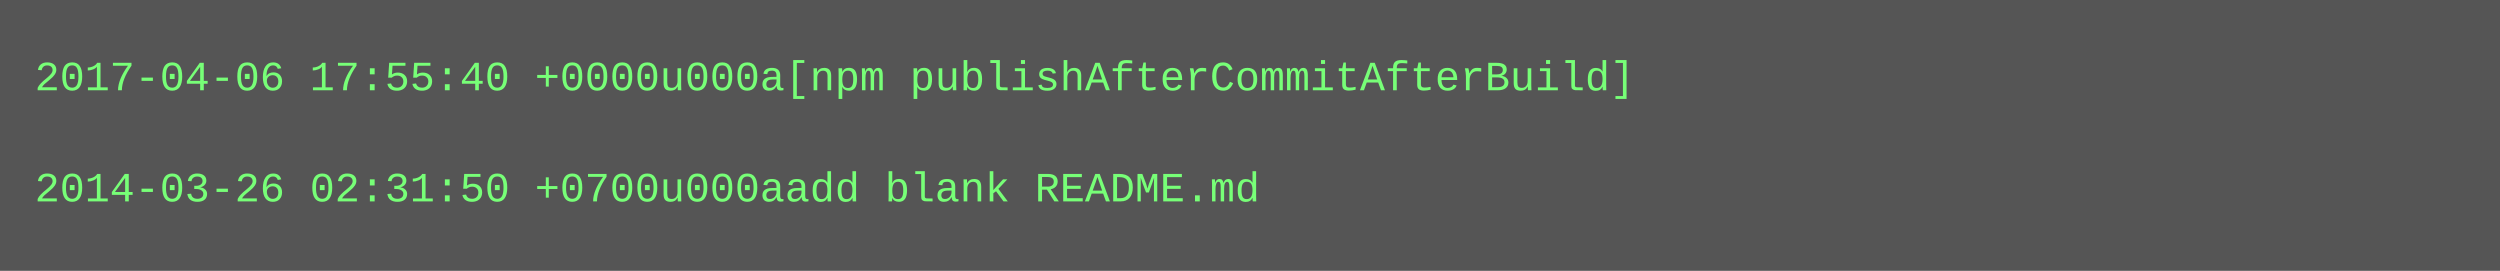
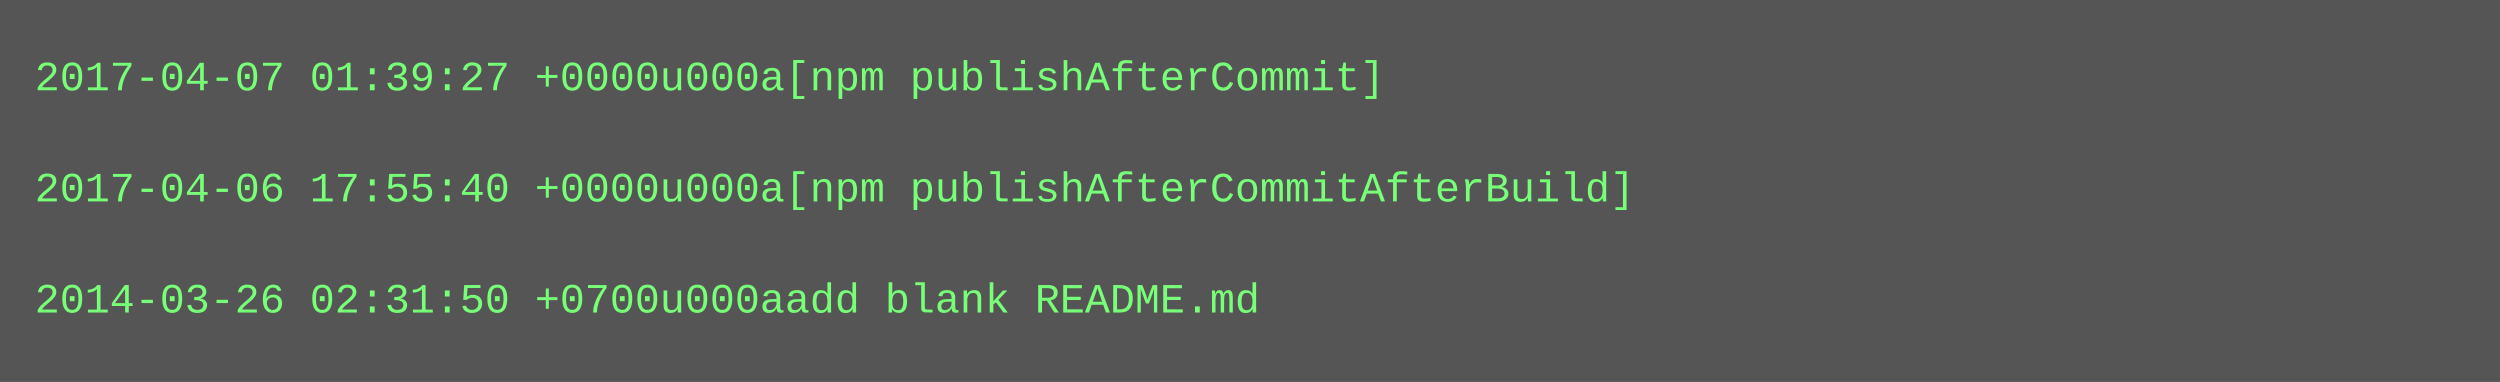
- <svg xmlns="http://www.w3.org/2000/svg" height="78" width="720">
-   <rect height="78" fill="#555" width="720" />
+ <svg xmlns="http://www.w3.org/2000/svg" height="110" width="720">
+   <rect height="110" fill="#555" width="720" />
  <text fill="#7f7" font-family="Courier New" font-size="12" xml:space="preserve">
-     <tspan x="10" y="26">2017-04-06 17:55:40 +0000u000a[npm publishAfterCommitAfterBuild]</tspan>
+     <tspan x="10" y="26">2017-04-07 01:39:27 +0000u000a[npm publishAfterCommit]</tspan>
    <tspan x="10" y="42" />
-     <tspan x="10" y="58">2014-03-26 02:31:50 +0700u000aadd blank README.md</tspan>
+     <tspan x="10" y="58">2017-04-06 17:55:40 +0000u000a[npm publishAfterCommitAfterBuild]</tspan>
+     <tspan x="10" y="74" />
+     <tspan x="10" y="90">2014-03-26 02:31:50 +0700u000aadd blank README.md</tspan>
  </text>
</svg>
